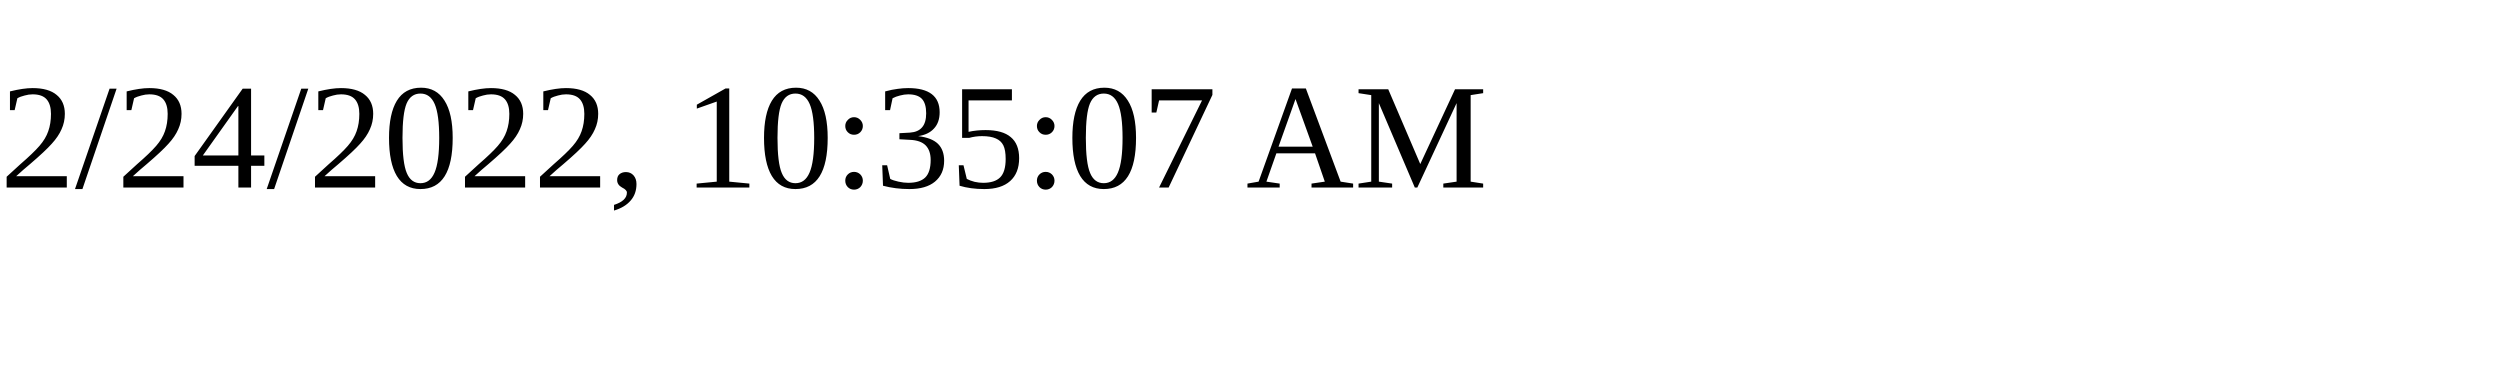
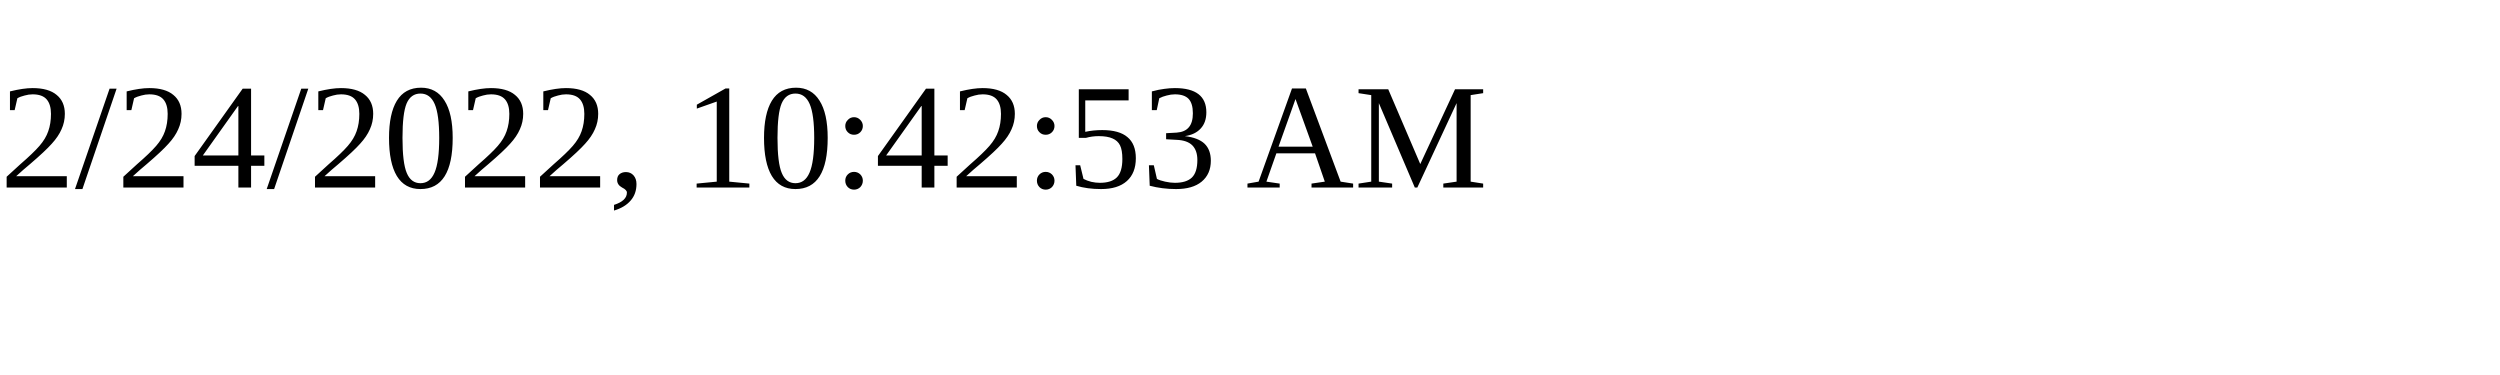
<svg xmlns="http://www.w3.org/2000/svg" height="30" width="200">
-   <text x="0" y="15">2/24/2022, 10:35:07 AM</text>
+   <text x="0" y="15">2/24/2022, 10:42:53 AM</text>
</svg>
